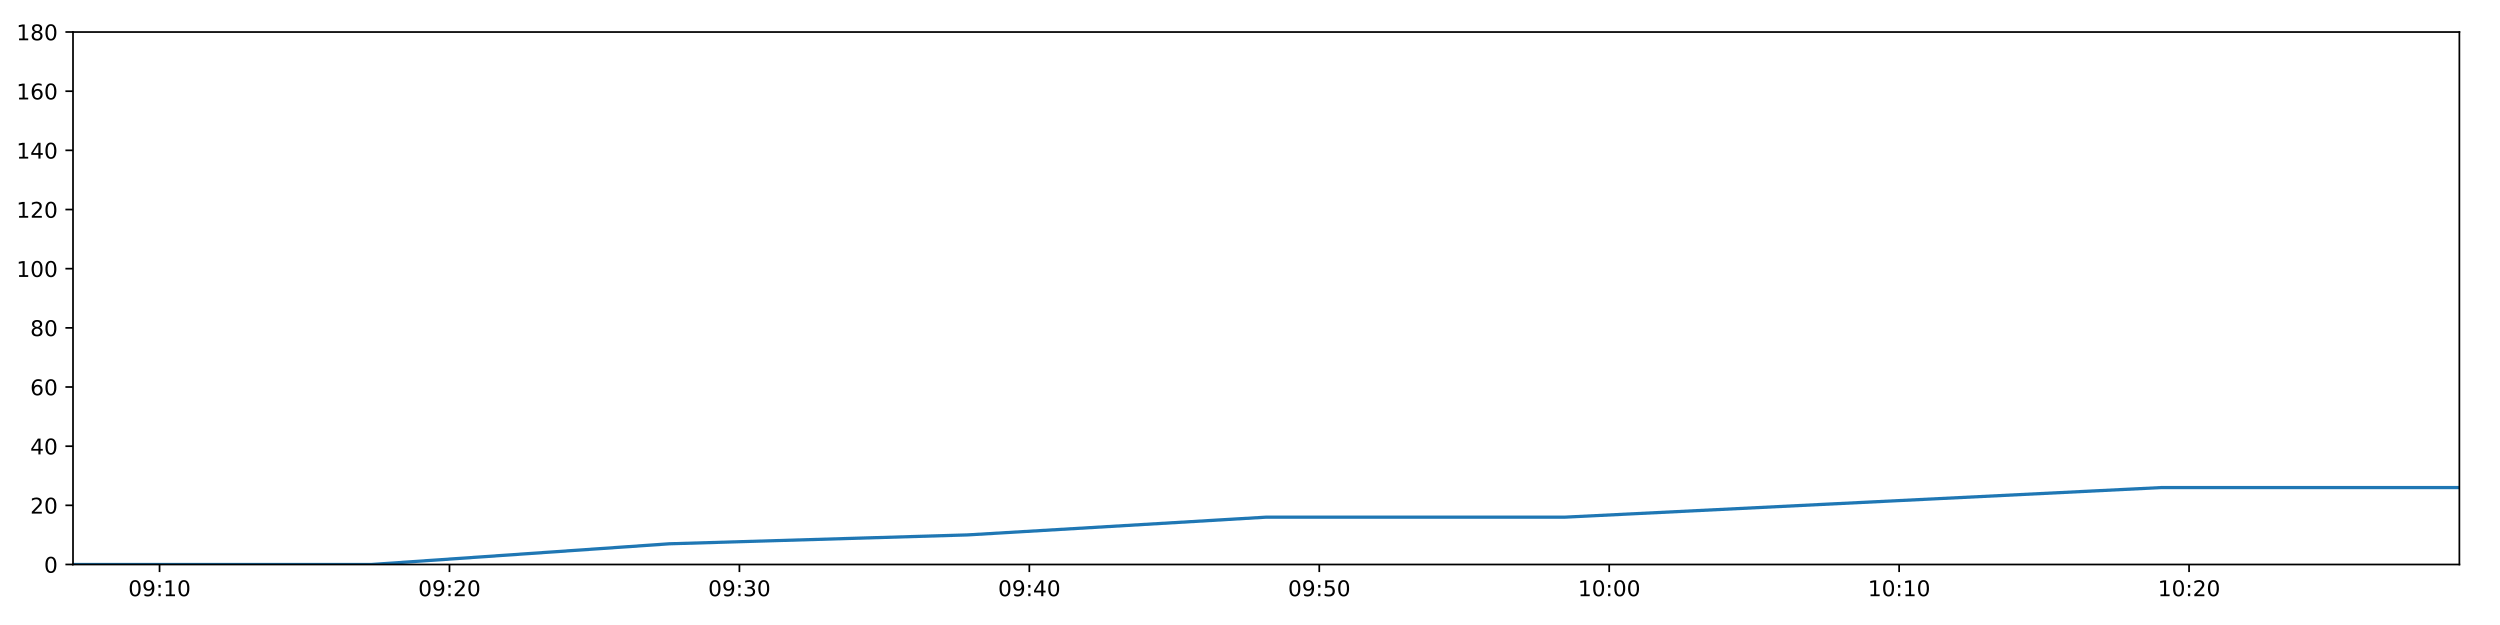
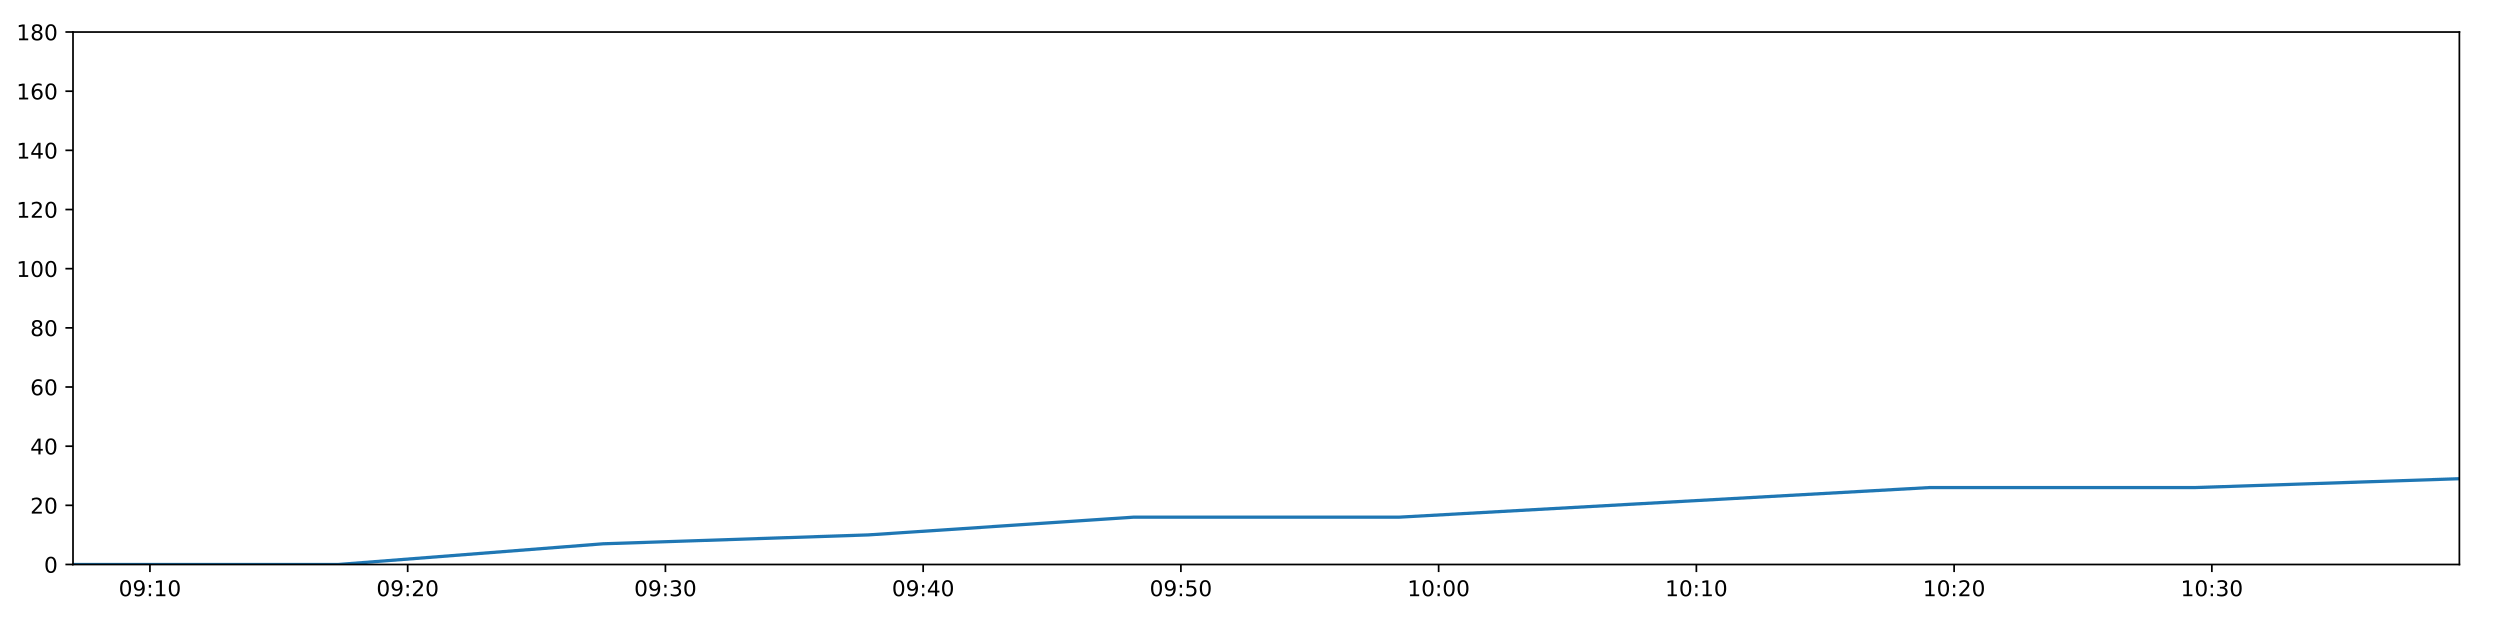
<svg xmlns="http://www.w3.org/2000/svg" xmlns:xlink="http://www.w3.org/1999/xlink" height="288pt" version="1.1" viewBox="0 0 1152 288" width="1152pt">
  <defs>
    <style type="text/css">
*{stroke-linecap:butt;stroke-linejoin:round;}
  </style>
  </defs>
  <g id="figure_1">
    <g id="patch_1">
      <path d="M 0 288  L 1152 288  L 1152 0  L 0 0  z " style="fill:#ffffff;" />
    </g>
    <g id="axes_1">
      <g id="patch_2">
        <path d="M 33.64 260.12  L 1133.28 260.12  L 1133.28 14.76  L 33.64 14.76  z " style="fill:#ffffff;" />
      </g>
      <g id="matplotlib.axis_1">
        <g id="xtick_1">
          <g id="line2d_1">
            <defs>
-               <path d="M 0 0  L 0 3.5  " id="m6afb726997" style="stroke:#000000;stroke-width:0.8;" />
-             </defs>
-             <g>
-               <use style="stroke:#000000;stroke-width:0.8;" x="73.518" xlink:href="#m6afb726997" y="260.12" />
+               <path d="M 0 0  L 0 3.5  " id="m504dd4b2f5" style="stroke:#000000;stroke-width:0.8;" />
+             </defs>
+             <g>
+               <use style="stroke:#000000;stroke-width:0.8;" x="69.09" xlink:href="#m504dd4b2f5" y="260.12" />
            </g>
          </g>
          <g id="text_1">
            <defs>
              <path d="M 31.781 66.406  Q 24.172 66.406 20.328 58.906  Q 16.5 51.422 16.5 36.375  Q 16.5 21.391 20.328 13.891  Q 24.172 6.391 31.781 6.391  Q 39.453 6.391 43.281 13.891  Q 47.125 21.391 47.125 36.375  Q 47.125 51.422 43.281 58.906  Q 39.453 66.406 31.781 66.406  z M 31.781 74.219  Q 44.047 74.219 50.516 64.516  Q 56.984 54.828 56.984 36.375  Q 56.984 17.969 50.516 8.266  Q 44.047 -1.422 31.781 -1.422  Q 19.531 -1.422 13.062 8.266  Q 6.594 17.969 6.594 36.375  Q 6.594 54.828 13.062 64.516  Q 19.531 74.219 31.781 74.219  z " id="DejaVuSans-48" />
              <path d="M 10.984 1.516  L 10.984 10.5  Q 14.703 8.734 18.5 7.812  Q 22.312 6.891 25.984 6.891  Q 35.75 6.891 40.891 13.453  Q 46.047 20.016 46.781 33.406  Q 43.953 29.203 39.594 26.953  Q 35.25 24.703 29.984 24.703  Q 19.047 24.703 12.672 31.312  Q 6.297 37.938 6.297 49.422  Q 6.297 60.641 12.938 67.422  Q 19.578 74.219 30.609 74.219  Q 43.266 74.219 49.922 64.516  Q 56.594 54.828 56.594 36.375  Q 56.594 19.141 48.406 8.859  Q 40.234 -1.422 26.422 -1.422  Q 22.703 -1.422 18.891 -0.688  Q 15.094 0.047 10.984 1.516  z M 30.609 32.422  Q 37.25 32.422 41.125 36.953  Q 45.016 41.5 45.016 49.422  Q 45.016 57.281 41.125 61.844  Q 37.25 66.406 30.609 66.406  Q 23.969 66.406 20.094 61.844  Q 16.219 57.281 16.219 49.422  Q 16.219 41.5 20.094 36.953  Q 23.969 32.422 30.609 32.422  z " id="DejaVuSans-57" />
              <path d="M 11.719 12.406  L 22.016 12.406  L 22.016 0  L 11.719 0  z M 11.719 51.703  L 22.016 51.703  L 22.016 39.312  L 11.719 39.312  z " id="DejaVuSans-58" />
              <path d="M 12.406 8.297  L 28.516 8.297  L 28.516 63.922  L 10.984 60.406  L 10.984 69.391  L 28.422 72.906  L 38.281 72.906  L 38.281 8.297  L 54.391 8.297  L 54.391 0  L 12.406 0  z " id="DejaVuSans-49" />
            </defs>
-             <g transform="translate(59.10885 274.7184)scale(0.1 -0.1)">
+             <g transform="translate(54.68107 274.7184)scale(0.1 -0.1)">
              <use xlink:href="#DejaVuSans-48" />
              <use x="63.623" xlink:href="#DejaVuSans-57" />
              <use x="127.246" xlink:href="#DejaVuSans-58" />
              <use x="160.938" xlink:href="#DejaVuSans-49" />
              <use x="224.561" xlink:href="#DejaVuSans-48" />
            </g>
          </g>
        </g>
        <g id="xtick_2">
          <g id="line2d_2">
            <g>
-               <use style="stroke:#000000;stroke-width:0.8;" x="207.119" xlink:href="#m6afb726997" y="260.12" />
+               <use style="stroke:#000000;stroke-width:0.8;" x="187.857" xlink:href="#m504dd4b2f5" y="260.12" />
            </g>
          </g>
          <g id="text_2">
            <defs>
              <path d="M 19.188 8.297  L 53.609 8.297  L 53.609 0  L 7.328 0  L 7.328 8.297  Q 12.938 14.109 22.625 23.891  Q 32.328 33.688 34.812 36.531  Q 39.547 41.844 41.422 45.531  Q 43.312 49.219 43.312 52.781  Q 43.312 58.594 39.234 62.25  Q 35.156 65.922 28.609 65.922  Q 23.969 65.922 18.812 64.312  Q 13.672 62.703 7.812 59.422  L 7.812 69.391  Q 13.766 71.781 18.938 73  Q 24.125 74.219 28.422 74.219  Q 39.75 74.219 46.484 68.547  Q 53.219 62.891 53.219 53.422  Q 53.219 48.922 51.531 44.891  Q 49.859 40.875 45.406 35.406  Q 44.188 33.984 37.641 27.219  Q 31.109 20.453 19.188 8.297  z " id="DejaVuSans-50" />
            </defs>
-             <g transform="translate(192.7094 274.7184)scale(0.1 -0.1)">
+             <g transform="translate(173.4476 274.7184)scale(0.1 -0.1)">
              <use xlink:href="#DejaVuSans-48" />
              <use x="63.623" xlink:href="#DejaVuSans-57" />
              <use x="127.246" xlink:href="#DejaVuSans-58" />
              <use x="160.938" xlink:href="#DejaVuSans-50" />
              <use x="224.561" xlink:href="#DejaVuSans-48" />
            </g>
          </g>
        </g>
        <g id="xtick_3">
          <g id="line2d_3">
            <g>
-               <use style="stroke:#000000;stroke-width:0.8;" x="340.719" xlink:href="#m6afb726997" y="260.12" />
+               <use style="stroke:#000000;stroke-width:0.8;" x="306.624" xlink:href="#m504dd4b2f5" y="260.12" />
            </g>
          </g>
          <g id="text_3">
            <defs>
              <path d="M 40.578 39.312  Q 47.656 37.797 51.625 33  Q 55.609 28.219 55.609 21.188  Q 55.609 10.406 48.188 4.484  Q 40.766 -1.422 27.094 -1.422  Q 22.516 -1.422 17.656 -0.516  Q 12.797 0.391 7.625 2.203  L 7.625 11.719  Q 11.719 9.328 16.594 8.109  Q 21.484 6.891 26.812 6.891  Q 36.078 6.891 40.938 10.547  Q 45.797 14.203 45.797 21.188  Q 45.797 27.641 41.281 31.266  Q 36.766 34.906 28.719 34.906  L 20.219 34.906  L 20.219 43.016  L 29.109 43.016  Q 36.375 43.016 40.234 45.922  Q 44.094 48.828 44.094 54.297  Q 44.094 59.906 40.109 62.906  Q 36.141 65.922 28.719 65.922  Q 24.656 65.922 20.016 65.031  Q 15.375 64.156 9.812 62.312  L 9.812 71.094  Q 15.438 72.656 20.344 73.438  Q 25.25 74.219 29.594 74.219  Q 40.828 74.219 47.359 69.109  Q 53.906 64.016 53.906 55.328  Q 53.906 49.266 50.438 45.094  Q 46.969 40.922 40.578 39.312  z " id="DejaVuSans-51" />
            </defs>
-             <g transform="translate(326.3099 274.7184)scale(0.1 -0.1)">
+             <g transform="translate(292.2142 274.7184)scale(0.1 -0.1)">
              <use xlink:href="#DejaVuSans-48" />
              <use x="63.623" xlink:href="#DejaVuSans-57" />
              <use x="127.246" xlink:href="#DejaVuSans-58" />
              <use x="160.938" xlink:href="#DejaVuSans-51" />
              <use x="224.561" xlink:href="#DejaVuSans-48" />
            </g>
          </g>
        </g>
        <g id="xtick_4">
          <g id="line2d_4">
            <g>
-               <use style="stroke:#000000;stroke-width:0.8;" x="474.32" xlink:href="#m6afb726997" y="260.12" />
+               <use style="stroke:#000000;stroke-width:0.8;" x="425.39" xlink:href="#m504dd4b2f5" y="260.12" />
            </g>
          </g>
          <g id="text_4">
            <defs>
              <path d="M 37.797 64.312  L 12.891 25.391  L 37.797 25.391  z M 35.203 72.906  L 47.609 72.906  L 47.609 25.391  L 58.016 25.391  L 58.016 17.188  L 47.609 17.188  L 47.609 0  L 37.797 0  L 37.797 17.188  L 4.891 17.188  L 4.891 26.703  z " id="DejaVuSans-52" />
            </defs>
-             <g transform="translate(459.9104 274.7184)scale(0.1 -0.1)">
+             <g transform="translate(410.9807 274.7184)scale(0.1 -0.1)">
              <use xlink:href="#DejaVuSans-48" />
              <use x="63.623" xlink:href="#DejaVuSans-57" />
              <use x="127.246" xlink:href="#DejaVuSans-58" />
              <use x="160.938" xlink:href="#DejaVuSans-52" />
              <use x="224.561" xlink:href="#DejaVuSans-48" />
            </g>
          </g>
        </g>
        <g id="xtick_5">
          <g id="line2d_5">
            <g>
-               <use style="stroke:#000000;stroke-width:0.8;" x="607.92" xlink:href="#m6afb726997" y="260.12" />
+               <use style="stroke:#000000;stroke-width:0.8;" x="544.157" xlink:href="#m504dd4b2f5" y="260.12" />
            </g>
          </g>
          <g id="text_5">
            <defs>
              <path d="M 10.797 72.906  L 49.516 72.906  L 49.516 64.594  L 19.828 64.594  L 19.828 46.734  Q 21.969 47.469 24.109 47.828  Q 26.266 48.188 28.422 48.188  Q 40.625 48.188 47.75 41.5  Q 54.891 34.812 54.891 23.391  Q 54.891 11.625 47.562 5.094  Q 40.234 -1.422 26.906 -1.422  Q 22.312 -1.422 17.547 -0.641  Q 12.797 0.141 7.719 1.703  L 7.719 11.625  Q 12.109 9.234 16.797 8.062  Q 21.484 6.891 26.703 6.891  Q 35.156 6.891 40.078 11.328  Q 45.016 15.766 45.016 23.391  Q 45.016 31 40.078 35.438  Q 35.156 39.891 26.703 39.891  Q 22.75 39.891 18.812 39.016  Q 14.891 38.141 10.797 36.281  z " id="DejaVuSans-53" />
            </defs>
-             <g transform="translate(593.5109 274.7184)scale(0.1 -0.1)">
+             <g transform="translate(529.7472 274.7184)scale(0.1 -0.1)">
              <use xlink:href="#DejaVuSans-48" />
              <use x="63.623" xlink:href="#DejaVuSans-57" />
              <use x="127.246" xlink:href="#DejaVuSans-58" />
              <use x="160.938" xlink:href="#DejaVuSans-53" />
              <use x="224.561" xlink:href="#DejaVuSans-48" />
            </g>
          </g>
        </g>
        <g id="xtick_6">
          <g id="line2d_6">
            <g>
-               <use style="stroke:#000000;stroke-width:0.8;" x="741.521" xlink:href="#m6afb726997" y="260.12" />
+               <use style="stroke:#000000;stroke-width:0.8;" x="662.923" xlink:href="#m504dd4b2f5" y="260.12" />
            </g>
          </g>
          <g id="text_6">
-             <g transform="translate(727.1115 274.7184)scale(0.1 -0.1)">
+             <g transform="translate(648.5138 274.7184)scale(0.1 -0.1)">
              <use xlink:href="#DejaVuSans-49" />
              <use x="63.623" xlink:href="#DejaVuSans-48" />
              <use x="127.246" xlink:href="#DejaVuSans-58" />
              <use x="160.938" xlink:href="#DejaVuSans-48" />
              <use x="224.561" xlink:href="#DejaVuSans-48" />
            </g>
          </g>
        </g>
        <g id="xtick_7">
          <g id="line2d_7">
            <g>
-               <use style="stroke:#000000;stroke-width:0.8;" x="875.121" xlink:href="#m6afb726997" y="260.12" />
+               <use style="stroke:#000000;stroke-width:0.8;" x="781.69" xlink:href="#m504dd4b2f5" y="260.12" />
            </g>
          </g>
          <g id="text_7">
-             <g transform="translate(860.712 274.7184)scale(0.1 -0.1)">
+             <g transform="translate(767.2803 274.7184)scale(0.1 -0.1)">
              <use xlink:href="#DejaVuSans-49" />
              <use x="63.623" xlink:href="#DejaVuSans-48" />
              <use x="127.246" xlink:href="#DejaVuSans-58" />
              <use x="160.938" xlink:href="#DejaVuSans-49" />
              <use x="224.561" xlink:href="#DejaVuSans-48" />
            </g>
          </g>
        </g>
        <g id="xtick_8">
          <g id="line2d_8">
            <g>
-               <use style="stroke:#000000;stroke-width:0.8;" x="1008.722" xlink:href="#m6afb726997" y="260.12" />
+               <use style="stroke:#000000;stroke-width:0.8;" x="900.456" xlink:href="#m504dd4b2f5" y="260.12" />
            </g>
          </g>
          <g id="text_8">
-             <g transform="translate(994.3125 274.7184)scale(0.1 -0.1)">
+             <g transform="translate(886.0469 274.7184)scale(0.1 -0.1)">
              <use xlink:href="#DejaVuSans-49" />
              <use x="63.623" xlink:href="#DejaVuSans-48" />
              <use x="127.246" xlink:href="#DejaVuSans-58" />
              <use x="160.938" xlink:href="#DejaVuSans-50" />
+               <use x="224.561" xlink:href="#DejaVuSans-48" />
+             </g>
+           </g>
+         </g>
+         <g id="xtick_9">
+           <g id="line2d_9">
+             <g>
+               <use style="stroke:#000000;stroke-width:0.8;" x="1019.223" xlink:href="#m504dd4b2f5" y="260.12" />
+             </g>
+           </g>
+           <g id="text_9">
+             <g transform="translate(1004.813 274.7184)scale(0.1 -0.1)">
+               <use xlink:href="#DejaVuSans-49" />
+               <use x="63.623" xlink:href="#DejaVuSans-48" />
+               <use x="127.246" xlink:href="#DejaVuSans-58" />
+               <use x="160.938" xlink:href="#DejaVuSans-51" />
              <use x="224.561" xlink:href="#DejaVuSans-48" />
            </g>
          </g>
        </g>
      </g>
      <g id="matplotlib.axis_2">
        <g id="ytick_1">
-           <g id="line2d_9">
-             <defs>
-               <path d="M 0 0  L -3.5 0  " id="m763c3ac301" style="stroke:#000000;stroke-width:0.8;" />
-             </defs>
-             <g>
-               <use style="stroke:#000000;stroke-width:0.8;" x="33.64" xlink:href="#m763c3ac301" y="260.12" />
-             </g>
-           </g>
-           <g id="text_9">
+           <g id="line2d_10">
+             <defs>
+               <path d="M 0 0  L -3.5 0  " id="mbc0d143f83" style="stroke:#000000;stroke-width:0.8;" />
+             </defs>
+             <g>
+               <use style="stroke:#000000;stroke-width:0.8;" x="33.64" xlink:href="#mbc0d143f83" y="260.12" />
+             </g>
+           </g>
+           <g id="text_10">
            <g transform="translate(20.2775 263.9192)scale(0.1 -0.1)">
              <use xlink:href="#DejaVuSans-48" />
            </g>
          </g>
        </g>
        <g id="ytick_2">
-           <g id="line2d_10">
-             <g>
-               <use style="stroke:#000000;stroke-width:0.8;" x="33.64" xlink:href="#m763c3ac301" y="232.858" />
-             </g>
-           </g>
-           <g id="text_10">
+           <g id="line2d_11">
+             <g>
+               <use style="stroke:#000000;stroke-width:0.8;" x="33.64" xlink:href="#mbc0d143f83" y="232.858" />
+             </g>
+           </g>
+           <g id="text_11">
            <g transform="translate(13.915 236.657)scale(0.1 -0.1)">
              <use xlink:href="#DejaVuSans-50" />
              <use x="63.623" xlink:href="#DejaVuSans-48" />
            </g>
          </g>
        </g>
        <g id="ytick_3">
-           <g id="line2d_11">
-             <g>
-               <use style="stroke:#000000;stroke-width:0.8;" x="33.64" xlink:href="#m763c3ac301" y="205.596" />
-             </g>
-           </g>
-           <g id="text_11">
+           <g id="line2d_12">
+             <g>
+               <use style="stroke:#000000;stroke-width:0.8;" x="33.64" xlink:href="#mbc0d143f83" y="205.596" />
+             </g>
+           </g>
+           <g id="text_12">
            <g transform="translate(13.915 209.3948)scale(0.1 -0.1)">
              <use xlink:href="#DejaVuSans-52" />
              <use x="63.623" xlink:href="#DejaVuSans-48" />
            </g>
          </g>
        </g>
        <g id="ytick_4">
-           <g id="line2d_12">
-             <g>
-               <use style="stroke:#000000;stroke-width:0.8;" x="33.64" xlink:href="#m763c3ac301" y="178.333" />
-             </g>
-           </g>
-           <g id="text_12">
+           <g id="line2d_13">
+             <g>
+               <use style="stroke:#000000;stroke-width:0.8;" x="33.64" xlink:href="#mbc0d143f83" y="178.333" />
+             </g>
+           </g>
+           <g id="text_13">
            <defs>
              <path d="M 33.016 40.375  Q 26.375 40.375 22.484 35.828  Q 18.609 31.297 18.609 23.391  Q 18.609 15.531 22.484 10.953  Q 26.375 6.391 33.016 6.391  Q 39.656 6.391 43.531 10.953  Q 47.406 15.531 47.406 23.391  Q 47.406 31.297 43.531 35.828  Q 39.656 40.375 33.016 40.375  z M 52.594 71.297  L 52.594 62.312  Q 48.875 64.062 45.094 64.984  Q 41.312 65.922 37.594 65.922  Q 27.828 65.922 22.672 59.328  Q 17.531 52.734 16.797 39.406  Q 19.672 43.656 24.016 45.922  Q 28.375 48.188 33.594 48.188  Q 44.578 48.188 50.953 41.516  Q 57.328 34.859 57.328 23.391  Q 57.328 12.156 50.688 5.359  Q 44.047 -1.422 33.016 -1.422  Q 20.359 -1.422 13.672 8.266  Q 6.984 17.969 6.984 36.375  Q 6.984 53.656 15.188 63.938  Q 23.391 74.219 37.203 74.219  Q 40.922 74.219 44.703 73.484  Q 48.484 72.75 52.594 71.297  z " id="DejaVuSans-54" />
            </defs>
            <g transform="translate(13.915 182.1326)scale(0.1 -0.1)">
              <use xlink:href="#DejaVuSans-54" />
              <use x="63.623" xlink:href="#DejaVuSans-48" />
            </g>
          </g>
        </g>
        <g id="ytick_5">
-           <g id="line2d_13">
-             <g>
-               <use style="stroke:#000000;stroke-width:0.8;" x="33.64" xlink:href="#m763c3ac301" y="151.071" />
-             </g>
-           </g>
-           <g id="text_13">
+           <g id="line2d_14">
+             <g>
+               <use style="stroke:#000000;stroke-width:0.8;" x="33.64" xlink:href="#mbc0d143f83" y="151.071" />
+             </g>
+           </g>
+           <g id="text_14">
            <defs>
              <path d="M 31.781 34.625  Q 24.75 34.625 20.719 30.859  Q 16.703 27.094 16.703 20.516  Q 16.703 13.922 20.719 10.156  Q 24.75 6.391 31.781 6.391  Q 38.812 6.391 42.859 10.172  Q 46.922 13.969 46.922 20.516  Q 46.922 27.094 42.891 30.859  Q 38.875 34.625 31.781 34.625  z M 21.922 38.812  Q 15.578 40.375 12.031 44.719  Q 8.5 49.078 8.5 55.328  Q 8.5 64.062 14.719 69.141  Q 20.953 74.219 31.781 74.219  Q 42.672 74.219 48.875 69.141  Q 55.078 64.062 55.078 55.328  Q 55.078 49.078 51.531 44.719  Q 48 40.375 41.703 38.812  Q 48.828 37.156 52.797 32.312  Q 56.781 27.484 56.781 20.516  Q 56.781 9.906 50.312 4.234  Q 43.844 -1.422 31.781 -1.422  Q 19.734 -1.422 13.25 4.234  Q 6.781 9.906 6.781 20.516  Q 6.781 27.484 10.781 32.312  Q 14.797 37.156 21.922 38.812  z M 18.312 54.391  Q 18.312 48.734 21.844 45.562  Q 25.391 42.391 31.781 42.391  Q 38.141 42.391 41.719 45.562  Q 45.312 48.734 45.312 54.391  Q 45.312 60.062 41.719 63.234  Q 38.141 66.406 31.781 66.406  Q 25.391 66.406 21.844 63.234  Q 18.312 60.062 18.312 54.391  z " id="DejaVuSans-56" />
            </defs>
            <g transform="translate(13.915 154.8703)scale(0.1 -0.1)">
              <use xlink:href="#DejaVuSans-56" />
              <use x="63.623" xlink:href="#DejaVuSans-48" />
            </g>
          </g>
        </g>
        <g id="ytick_6">
-           <g id="line2d_14">
-             <g>
-               <use style="stroke:#000000;stroke-width:0.8;" x="33.64" xlink:href="#m763c3ac301" y="123.809" />
-             </g>
-           </g>
-           <g id="text_14">
+           <g id="line2d_15">
+             <g>
+               <use style="stroke:#000000;stroke-width:0.8;" x="33.64" xlink:href="#mbc0d143f83" y="123.809" />
+             </g>
+           </g>
+           <g id="text_15">
            <g transform="translate(7.5525 127.6081)scale(0.1 -0.1)">
              <use xlink:href="#DejaVuSans-49" />
              <use x="63.623" xlink:href="#DejaVuSans-48" />
              <use x="127.246" xlink:href="#DejaVuSans-48" />
            </g>
          </g>
        </g>
        <g id="ytick_7">
-           <g id="line2d_15">
-             <g>
-               <use style="stroke:#000000;stroke-width:0.8;" x="33.64" xlink:href="#m763c3ac301" y="96.547" />
-             </g>
-           </g>
-           <g id="text_15">
+           <g id="line2d_16">
+             <g>
+               <use style="stroke:#000000;stroke-width:0.8;" x="33.64" xlink:href="#mbc0d143f83" y="96.547" />
+             </g>
+           </g>
+           <g id="text_16">
            <g transform="translate(7.5525 100.3459)scale(0.1 -0.1)">
              <use xlink:href="#DejaVuSans-49" />
              <use x="63.623" xlink:href="#DejaVuSans-50" />
              <use x="127.246" xlink:href="#DejaVuSans-48" />
            </g>
          </g>
        </g>
        <g id="ytick_8">
-           <g id="line2d_16">
-             <g>
-               <use style="stroke:#000000;stroke-width:0.8;" x="33.64" xlink:href="#m763c3ac301" y="69.284" />
-             </g>
-           </g>
-           <g id="text_16">
+           <g id="line2d_17">
+             <g>
+               <use style="stroke:#000000;stroke-width:0.8;" x="33.64" xlink:href="#mbc0d143f83" y="69.284" />
+             </g>
+           </g>
+           <g id="text_17">
            <g transform="translate(7.5525 73.08366)scale(0.1 -0.1)">
              <use xlink:href="#DejaVuSans-49" />
              <use x="63.623" xlink:href="#DejaVuSans-52" />
              <use x="127.246" xlink:href="#DejaVuSans-48" />
            </g>
          </g>
        </g>
        <g id="ytick_9">
-           <g id="line2d_17">
-             <g>
-               <use style="stroke:#000000;stroke-width:0.8;" x="33.64" xlink:href="#m763c3ac301" y="42.022" />
-             </g>
-           </g>
-           <g id="text_17">
+           <g id="line2d_18">
+             <g>
+               <use style="stroke:#000000;stroke-width:0.8;" x="33.64" xlink:href="#mbc0d143f83" y="42.022" />
+             </g>
+           </g>
+           <g id="text_18">
            <g transform="translate(7.5525 45.82144)scale(0.1 -0.1)">
              <use xlink:href="#DejaVuSans-49" />
              <use x="63.623" xlink:href="#DejaVuSans-54" />
              <use x="127.246" xlink:href="#DejaVuSans-48" />
            </g>
          </g>
        </g>
        <g id="ytick_10">
-           <g id="line2d_18">
-             <g>
-               <use style="stroke:#000000;stroke-width:0.8;" x="33.64" xlink:href="#m763c3ac301" y="14.76" />
-             </g>
-           </g>
-           <g id="text_18">
+           <g id="line2d_19">
+             <g>
+               <use style="stroke:#000000;stroke-width:0.8;" x="33.64" xlink:href="#mbc0d143f83" y="14.76" />
+             </g>
+           </g>
+           <g id="text_19">
            <g transform="translate(7.5525 18.55922)scale(0.1 -0.1)">
              <use xlink:href="#DejaVuSans-49" />
              <use x="63.623" xlink:href="#DejaVuSans-56" />
              <use x="127.246" xlink:href="#DejaVuSans-48" />
            </g>
          </g>
        </g>
      </g>
-       <g id="line2d_19">
-         <path clip-path="url(#p5a79fbbd8b)" d="M 33.64 260.12  L 171.104 260.12  L 308.418 250.578  L 445.8 246.489  L 583.415 238.31  L 721.04 238.31  L 858.425 231.495  L 995.777 224.679  L 1133.28 224.679  " style="fill:none;stroke:#1f77b4;stroke-linecap:square;stroke-width:1.5;" />
+       <g id="line2d_20">
+         <path clip-path="url(#pcc41e796cd)" d="M 33.64 260.12  L 155.841 260.12  L 277.909 250.578  L 400.036 246.489  L 522.372 238.31  L 644.717 238.31  L 766.847 231.495  L 888.949 224.679  L 1011.184 224.679  L 1133.28 220.59  " style="fill:none;stroke:#1f77b4;stroke-linecap:square;stroke-width:1.5;" />
      </g>
      <g id="patch_3">
        <path d="M 33.64 260.12  L 33.64 14.76  " style="fill:none;stroke:#000000;stroke-linecap:square;stroke-linejoin:miter;stroke-width:0.8;" />
      </g>
      <g id="patch_4">
        <path d="M 1133.28 260.12  L 1133.28 14.76  " style="fill:none;stroke:#000000;stroke-linecap:square;stroke-linejoin:miter;stroke-width:0.8;" />
      </g>
      <g id="patch_5">
        <path d="M 33.64 260.12  L 1133.28 260.12  " style="fill:none;stroke:#000000;stroke-linecap:square;stroke-linejoin:miter;stroke-width:0.8;" />
      </g>
      <g id="patch_6">
        <path d="M 33.64 14.76  L 1133.28 14.76  " style="fill:none;stroke:#000000;stroke-linecap:square;stroke-linejoin:miter;stroke-width:0.8;" />
      </g>
    </g>
  </g>
  <defs>
-     <clipPath id="p5a79fbbd8b">
+     <clipPath id="pcc41e796cd">
      <rect height="245.36" width="1099.64" x="33.64" y="14.76" />
    </clipPath>
  </defs>
</svg>
